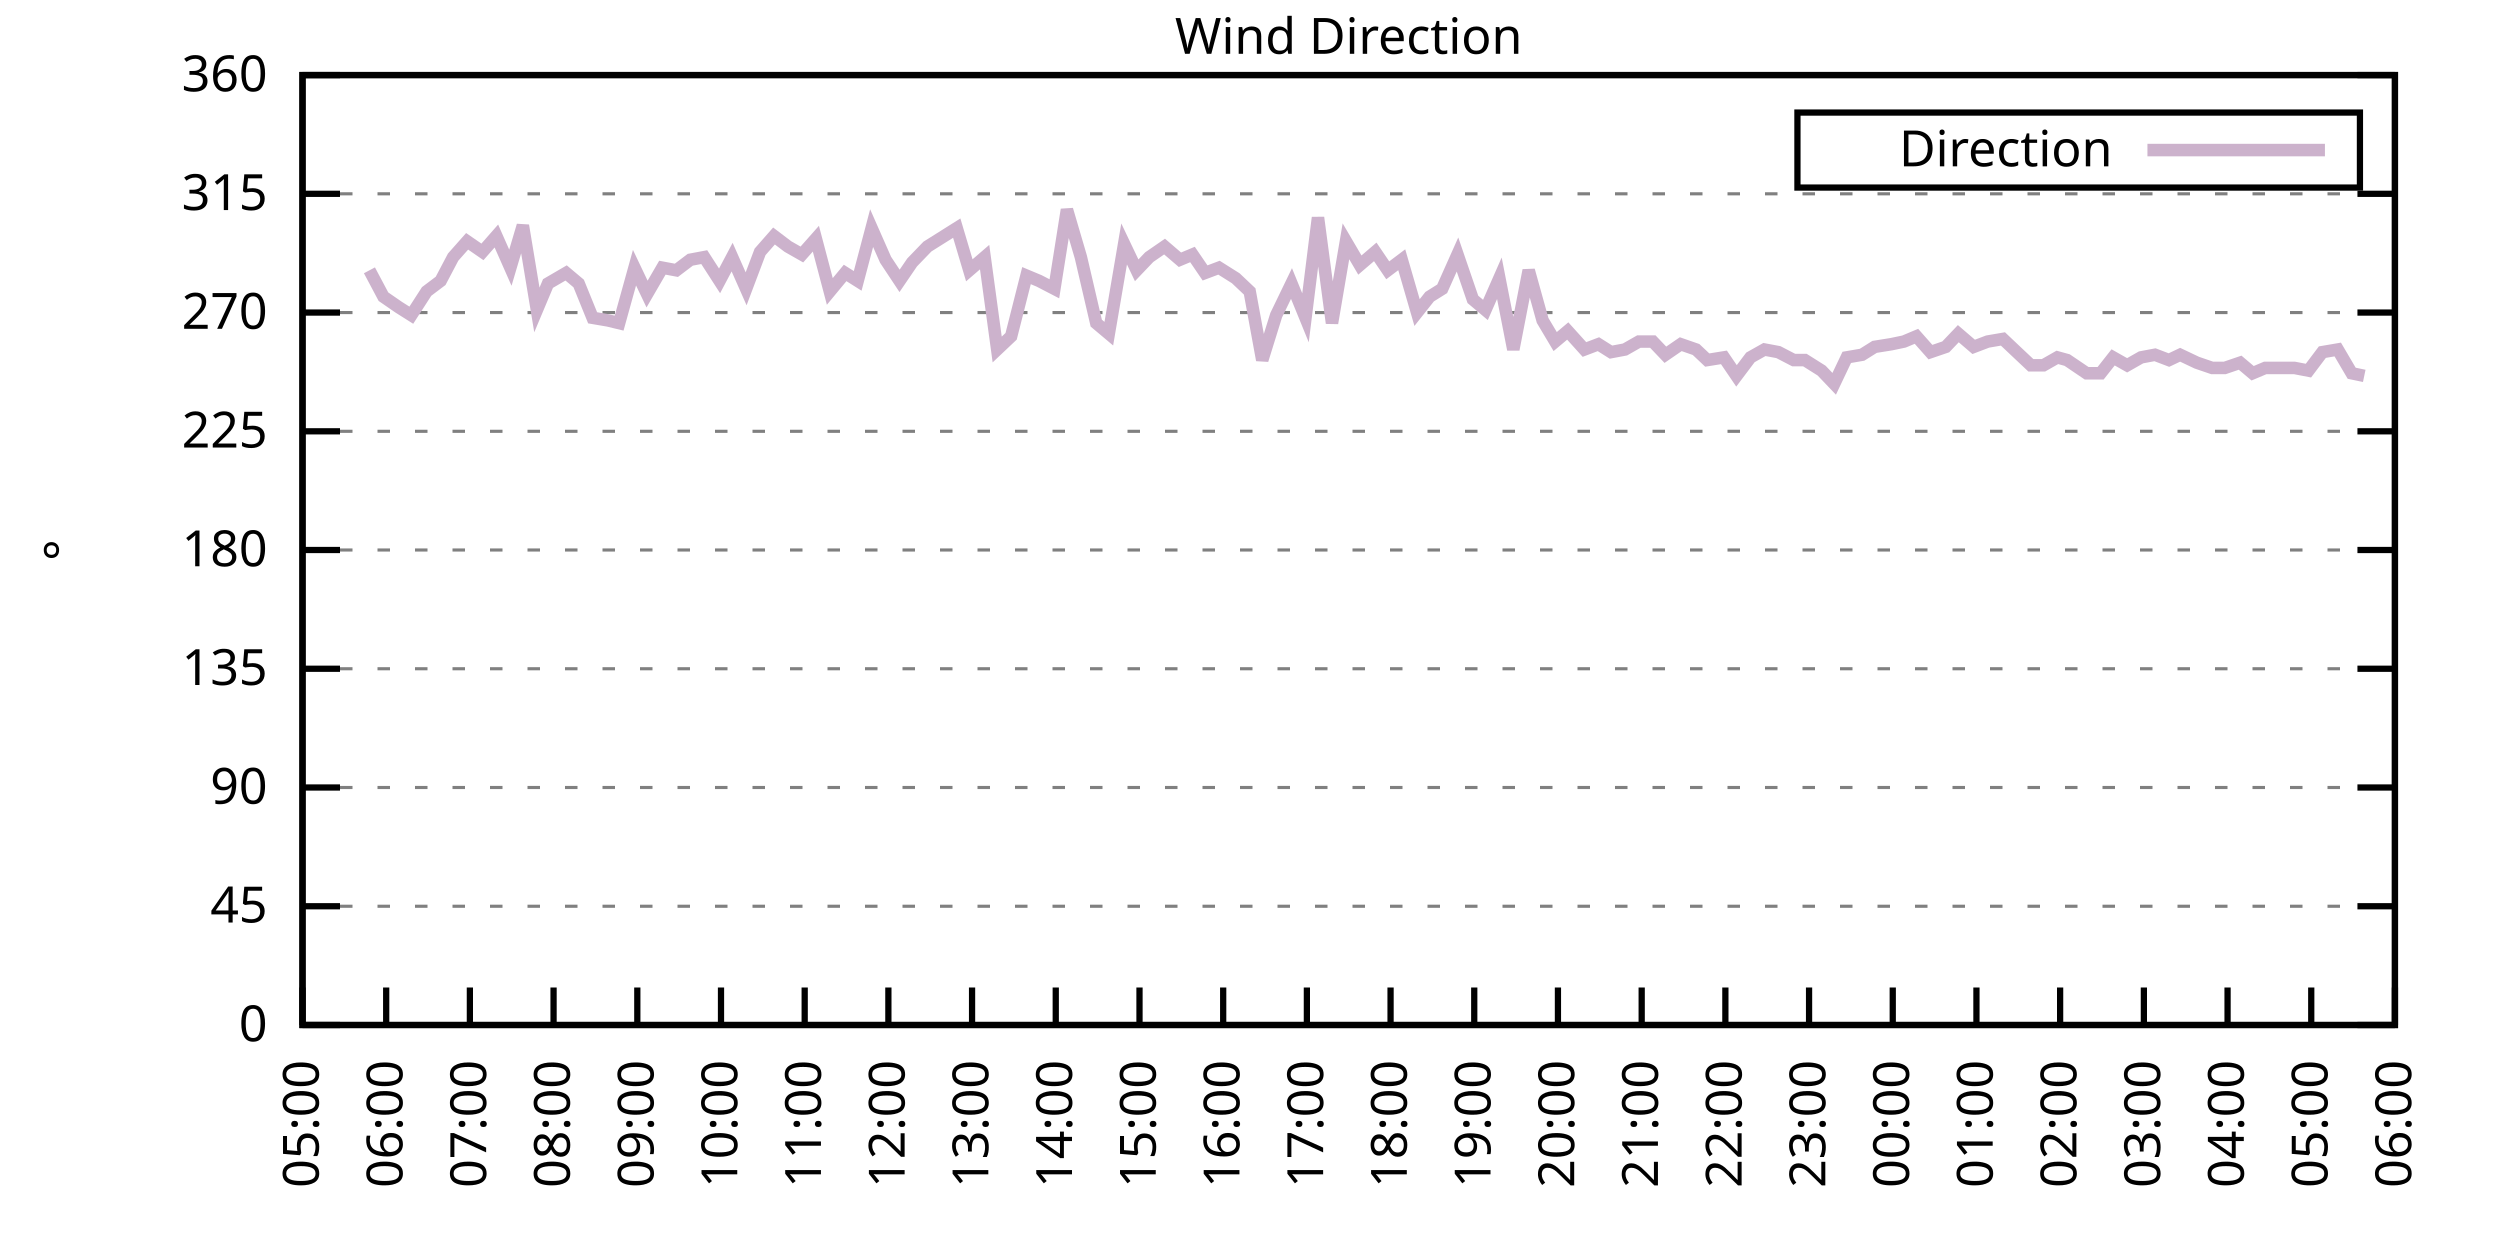
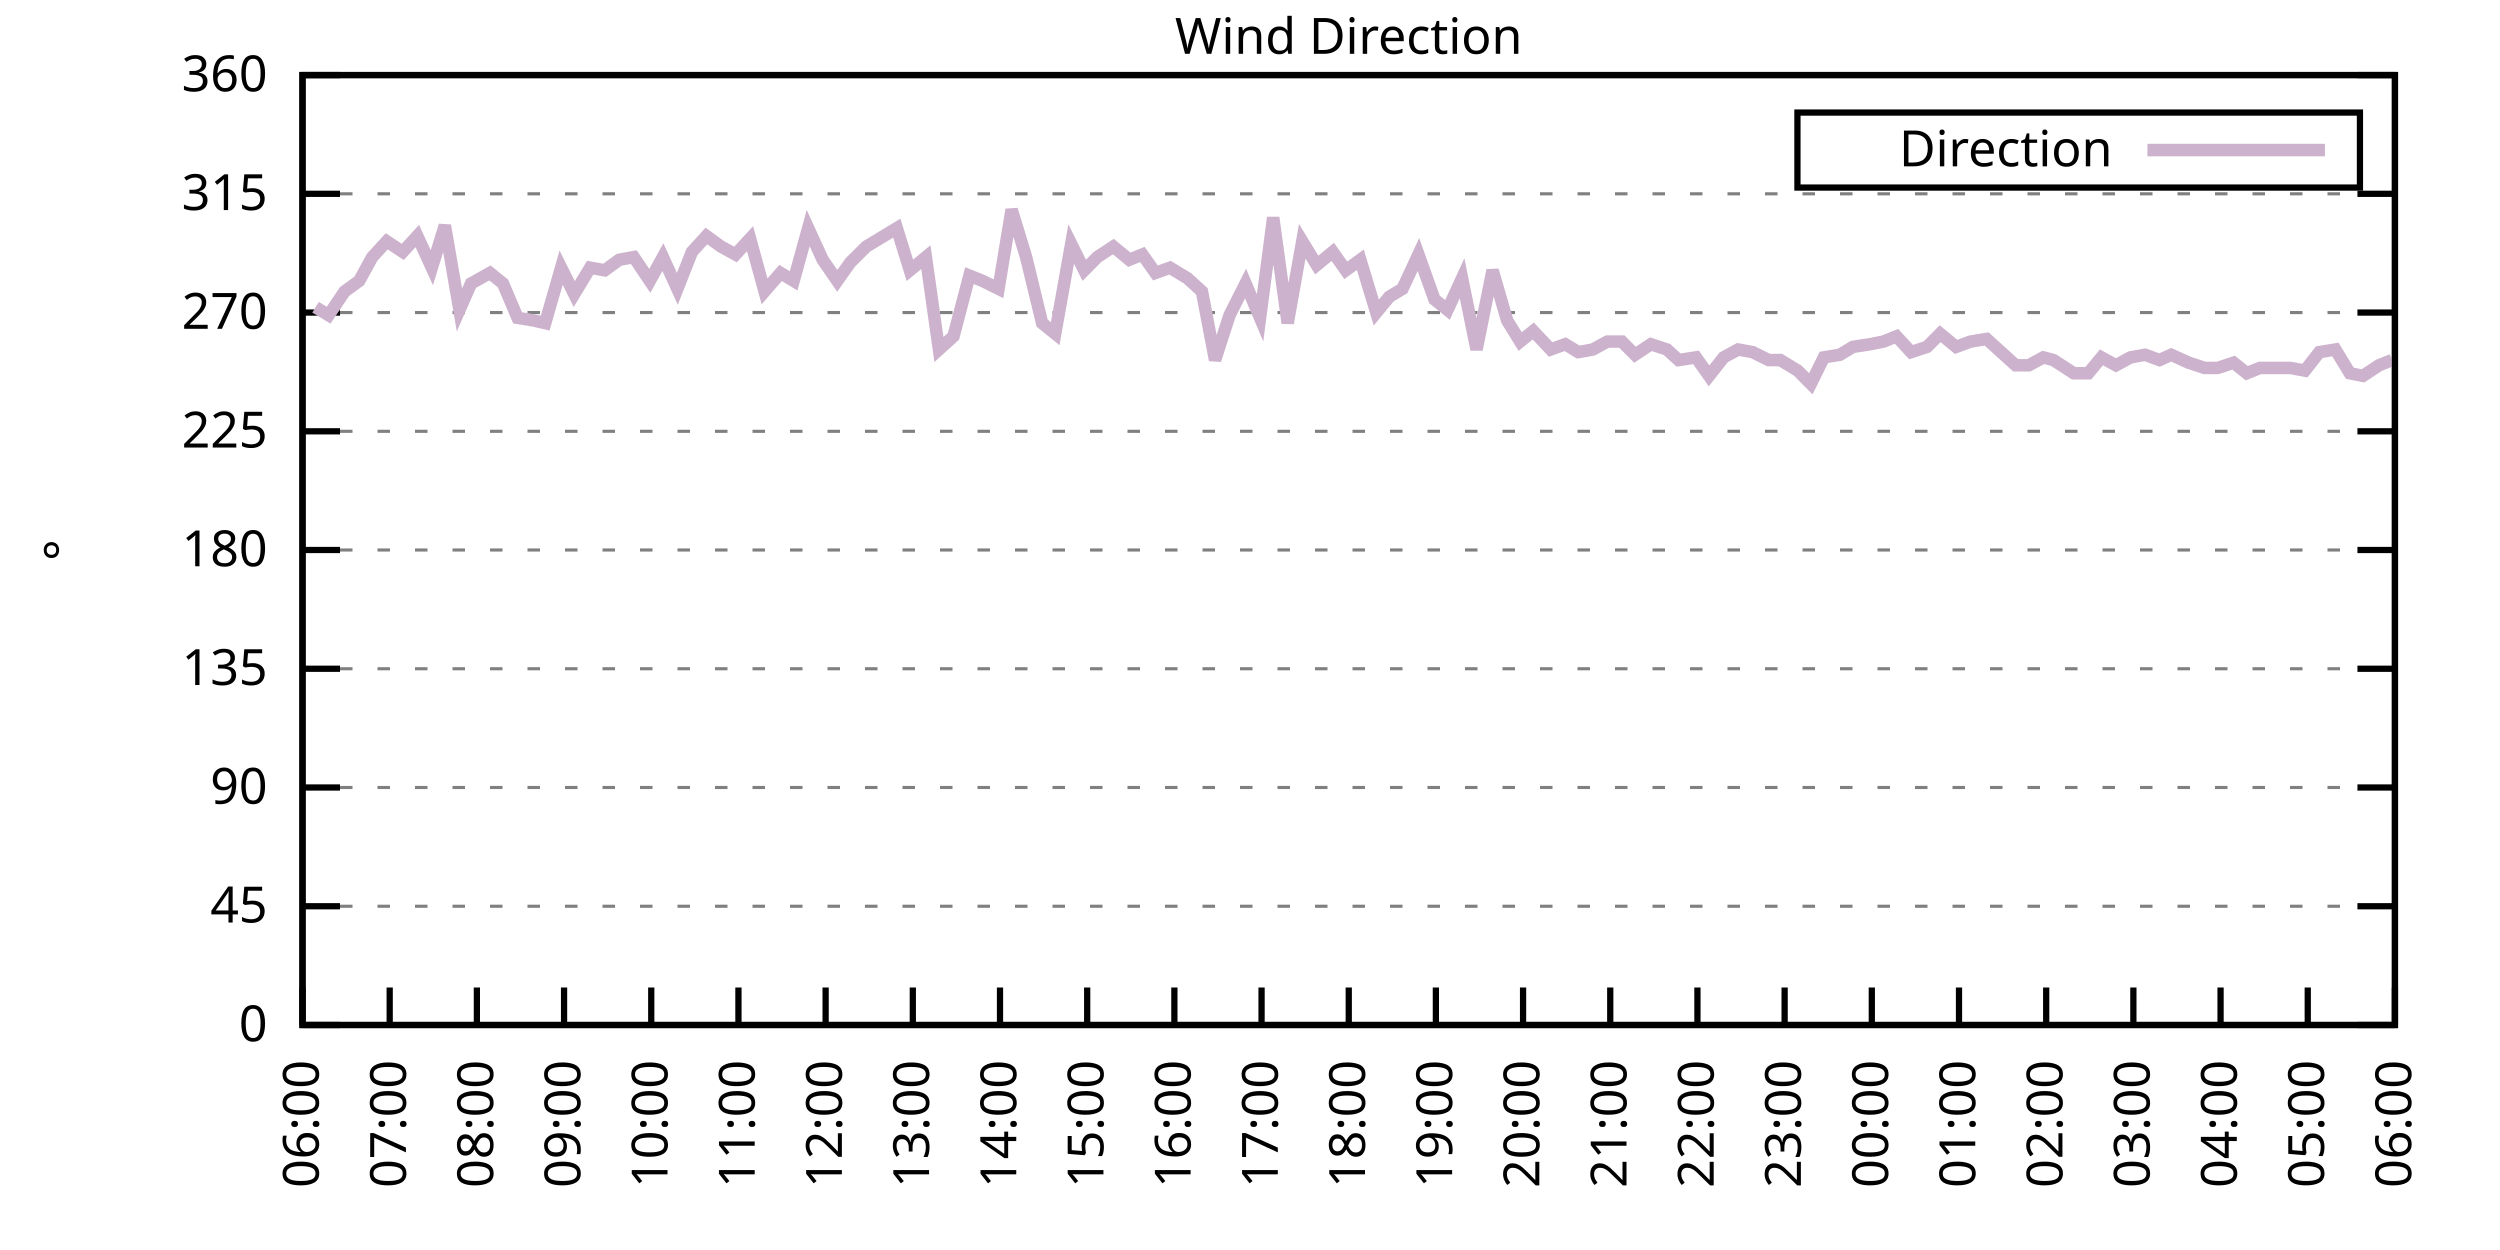
<svg xmlns="http://www.w3.org/2000/svg" xmlns:xlink="http://www.w3.org/1999/xlink" width="400" height="200" viewBox="0 0 400 200">
  <g id="gnuplot_canvas">
    <rect x="0" y="0" width="400" height="200" fill="none" />
    <defs>
      <circle id="gpDot" r="0.5" stroke-width="0.5" stroke="currentColor" />
      <path id="gpPt0" stroke-width="0.333" stroke="currentColor" d="M-1,0 h2 M0,-1 v2" />
      <path id="gpPt1" stroke-width="0.333" stroke="currentColor" d="M-1,-1 L1,1 M1,-1 L-1,1" />
      <path id="gpPt2" stroke-width="0.333" stroke="currentColor" d="M-1,0 L1,0 M0,-1 L0,1 M-1,-1 L1,1 M-1,1 L1,-1" />
      <rect id="gpPt3" stroke-width="0.333" stroke="currentColor" x="-1" y="-1" width="2" height="2" />
      <rect id="gpPt4" stroke-width="0.333" stroke="currentColor" fill="currentColor" x="-1" y="-1" width="2" height="2" />
      <circle id="gpPt5" stroke-width="0.333" stroke="currentColor" cx="0" cy="0" r="1" />
      <use xlink:href="#gpPt5" id="gpPt6" fill="currentColor" stroke="none" />
      <path id="gpPt7" stroke-width="0.333" stroke="currentColor" d="M0,-1.33 L-1.33,0.67 L1.33,0.67 z" />
      <use xlink:href="#gpPt7" id="gpPt8" fill="currentColor" stroke="none" />
      <use xlink:href="#gpPt7" id="gpPt9" stroke="currentColor" transform="rotate(180)" />
      <use xlink:href="#gpPt9" id="gpPt10" fill="currentColor" stroke="none" />
      <use xlink:href="#gpPt3" id="gpPt11" stroke="currentColor" transform="rotate(45)" />
      <use xlink:href="#gpPt11" id="gpPt12" fill="currentColor" stroke="none" />
      <path id="gpPt13" stroke-width="0.333" stroke="currentColor" d="M0,1.330 L1.265,0.411 L0.782,-1.067 L-0.782,-1.076 L-1.265,0.411 z" />
      <use xlink:href="#gpPt13" id="gpPt14" fill="currentColor" stroke="none" />
      <filter id="textbox" filterUnits="objectBoundingBox" x="0" y="0" height="1" width="1">
        <feFlood flood-color="white" flood-opacity="1" result="bgnd" />
        <feComposite in="SourceGraphic" in2="bgnd" operator="atop" />
      </filter>
      <filter id="greybox" filterUnits="objectBoundingBox" x="0" y="0" height="1" width="1">
        <feFlood flood-color="lightgrey" flood-opacity="1" result="grey" />
        <feComposite in="SourceGraphic" in2="grey" operator="atop" />
      </filter>
    </defs>
    <g fill="none" color="white" stroke="currentColor" stroke-width="1.00" stroke-linecap="butt" stroke-linejoin="miter">
</g>
    <g fill="none" color="black" stroke="currentColor" stroke-width="1.00" stroke-linecap="butt" stroke-linejoin="miter">
      <g stroke="none" shape-rendering="crispEdges">
        <polygon fill="rgb(255, 255, 255)" points="48.40,164.00 383.18,164.00 383.18,12.02 48.40,12.02 " />
      </g>
    </g>
    <g fill="none" color="black" stroke="currentColor" stroke-width="1.00" stroke-linecap="butt" stroke-linejoin="miter">
</g>
    <g fill="none" color="black" stroke="black" stroke-width="0.50" stroke-linecap="butt" stroke-linejoin="miter">
</g>
    <g fill="none" color="gray" stroke="currentColor" stroke-width="0.50" stroke-linecap="butt" stroke-linejoin="miter">
      <path stroke="gray" stroke-dasharray="2,4" class="gridline" d="M48.40,164.00 L383.19,164.00  " />
    </g>
    <g fill="none" color="gray" stroke="gray" stroke-width="1.00" stroke-linecap="butt" stroke-linejoin="miter">
</g>
    <g fill="none" color="black" stroke="currentColor" stroke-width="1.00" stroke-linecap="butt" stroke-linejoin="miter">
      <path stroke="black" d="M48.40,164.00 L54.40,164.00 M383.19,164.00 L377.19,164.00  " />
      <g transform="translate(42.80,166.60)" stroke="none" fill="black" font-family="Sans" font-size="8.00" text-anchor="end">
        <text>
          <tspan font-family="Sans"> 0</tspan>
        </text>
      </g>
    </g>
    <g fill="none" color="black" stroke="currentColor" stroke-width="1.00" stroke-linecap="butt" stroke-linejoin="miter">
</g>
    <g fill="none" color="black" stroke="black" stroke-width="0.50" stroke-linecap="butt" stroke-linejoin="miter">
</g>
    <g fill="none" color="gray" stroke="currentColor" stroke-width="0.50" stroke-linecap="butt" stroke-linejoin="miter">
      <path stroke="gray" stroke-dasharray="2,4" class="gridline" d="M48.40,145.00 L383.19,145.00  " />
    </g>
    <g fill="none" color="gray" stroke="gray" stroke-width="1.00" stroke-linecap="butt" stroke-linejoin="miter">
</g>
    <g fill="none" color="black" stroke="currentColor" stroke-width="1.00" stroke-linecap="butt" stroke-linejoin="miter">
      <path stroke="black" d="M48.40,145.00 L54.40,145.00 M383.19,145.00 L377.19,145.00  " />
      <g transform="translate(42.80,147.60)" stroke="none" fill="black" font-family="Sans" font-size="8.00" text-anchor="end">
        <text>
          <tspan font-family="Sans"> 45</tspan>
        </text>
      </g>
    </g>
    <g fill="none" color="black" stroke="currentColor" stroke-width="1.00" stroke-linecap="butt" stroke-linejoin="miter">
</g>
    <g fill="none" color="black" stroke="black" stroke-width="0.50" stroke-linecap="butt" stroke-linejoin="miter">
</g>
    <g fill="none" color="gray" stroke="currentColor" stroke-width="0.50" stroke-linecap="butt" stroke-linejoin="miter">
      <path stroke="gray" stroke-dasharray="2,4" class="gridline" d="M48.40,126.00 L383.19,126.00  " />
    </g>
    <g fill="none" color="gray" stroke="gray" stroke-width="1.00" stroke-linecap="butt" stroke-linejoin="miter">
</g>
    <g fill="none" color="black" stroke="currentColor" stroke-width="1.00" stroke-linecap="butt" stroke-linejoin="miter">
      <path stroke="black" d="M48.40,126.00 L54.40,126.00 M383.19,126.00 L377.19,126.00  " />
      <g transform="translate(42.80,128.60)" stroke="none" fill="black" font-family="Sans" font-size="8.00" text-anchor="end">
        <text>
          <tspan font-family="Sans"> 90</tspan>
        </text>
      </g>
    </g>
    <g fill="none" color="black" stroke="currentColor" stroke-width="1.00" stroke-linecap="butt" stroke-linejoin="miter">
</g>
    <g fill="none" color="black" stroke="black" stroke-width="0.50" stroke-linecap="butt" stroke-linejoin="miter">
</g>
    <g fill="none" color="gray" stroke="currentColor" stroke-width="0.50" stroke-linecap="butt" stroke-linejoin="miter">
      <path stroke="gray" stroke-dasharray="2,4" class="gridline" d="M48.40,107.00 L383.19,107.00  " />
    </g>
    <g fill="none" color="gray" stroke="gray" stroke-width="1.00" stroke-linecap="butt" stroke-linejoin="miter">
</g>
    <g fill="none" color="black" stroke="currentColor" stroke-width="1.00" stroke-linecap="butt" stroke-linejoin="miter">
      <path stroke="black" d="M48.40,107.00 L54.40,107.00 M383.19,107.00 L377.19,107.00  " />
      <g transform="translate(42.80,109.60)" stroke="none" fill="black" font-family="Sans" font-size="8.00" text-anchor="end">
        <text>
          <tspan font-family="Sans"> 135</tspan>
        </text>
      </g>
    </g>
    <g fill="none" color="black" stroke="currentColor" stroke-width="1.00" stroke-linecap="butt" stroke-linejoin="miter">
</g>
    <g fill="none" color="black" stroke="black" stroke-width="0.50" stroke-linecap="butt" stroke-linejoin="miter">
</g>
    <g fill="none" color="gray" stroke="currentColor" stroke-width="0.50" stroke-linecap="butt" stroke-linejoin="miter">
      <path stroke="gray" stroke-dasharray="2,4" class="gridline" d="M48.40,88.00 L383.19,88.00  " />
    </g>
    <g fill="none" color="gray" stroke="gray" stroke-width="1.00" stroke-linecap="butt" stroke-linejoin="miter">
</g>
    <g fill="none" color="black" stroke="currentColor" stroke-width="1.00" stroke-linecap="butt" stroke-linejoin="miter">
      <path stroke="black" d="M48.40,88.00 L54.40,88.00 M383.19,88.00 L377.19,88.00  " />
      <g transform="translate(42.80,90.60)" stroke="none" fill="black" font-family="Sans" font-size="8.00" text-anchor="end">
        <text>
          <tspan font-family="Sans"> 180</tspan>
        </text>
      </g>
    </g>
    <g fill="none" color="black" stroke="currentColor" stroke-width="1.00" stroke-linecap="butt" stroke-linejoin="miter">
</g>
    <g fill="none" color="black" stroke="black" stroke-width="0.50" stroke-linecap="butt" stroke-linejoin="miter">
</g>
    <g fill="none" color="gray" stroke="currentColor" stroke-width="0.50" stroke-linecap="butt" stroke-linejoin="miter">
      <path stroke="gray" stroke-dasharray="2,4" class="gridline" d="M48.40,69.01 L383.19,69.01  " />
    </g>
    <g fill="none" color="gray" stroke="gray" stroke-width="1.00" stroke-linecap="butt" stroke-linejoin="miter">
</g>
    <g fill="none" color="black" stroke="currentColor" stroke-width="1.00" stroke-linecap="butt" stroke-linejoin="miter">
      <path stroke="black" d="M48.40,69.01 L54.40,69.01 M383.19,69.01 L377.19,69.01  " />
      <g transform="translate(42.80,71.61)" stroke="none" fill="black" font-family="Sans" font-size="8.00" text-anchor="end">
        <text>
          <tspan font-family="Sans"> 225</tspan>
        </text>
      </g>
    </g>
    <g fill="none" color="black" stroke="currentColor" stroke-width="1.00" stroke-linecap="butt" stroke-linejoin="miter">
</g>
    <g fill="none" color="black" stroke="black" stroke-width="0.50" stroke-linecap="butt" stroke-linejoin="miter">
</g>
    <g fill="none" color="gray" stroke="currentColor" stroke-width="0.50" stroke-linecap="butt" stroke-linejoin="miter">
      <path stroke="gray" stroke-dasharray="2,4" class="gridline" d="M48.40,50.01 L383.19,50.01  " />
    </g>
    <g fill="none" color="gray" stroke="gray" stroke-width="1.00" stroke-linecap="butt" stroke-linejoin="miter">
</g>
    <g fill="none" color="black" stroke="currentColor" stroke-width="1.00" stroke-linecap="butt" stroke-linejoin="miter">
      <path stroke="black" d="M48.40,50.01 L54.40,50.01 M383.19,50.01 L377.19,50.01  " />
      <g transform="translate(42.80,52.61)" stroke="none" fill="black" font-family="Sans" font-size="8.00" text-anchor="end">
        <text>
          <tspan font-family="Sans"> 270</tspan>
        </text>
      </g>
    </g>
    <g fill="none" color="black" stroke="currentColor" stroke-width="1.00" stroke-linecap="butt" stroke-linejoin="miter">
</g>
    <g fill="none" color="black" stroke="black" stroke-width="0.50" stroke-linecap="butt" stroke-linejoin="miter">
</g>
    <g fill="none" color="gray" stroke="currentColor" stroke-width="0.50" stroke-linecap="butt" stroke-linejoin="miter">
      <path stroke="gray" stroke-dasharray="2,4" class="gridline" d="M48.40,31.01 L383.19,31.01  " />
    </g>
    <g fill="none" color="gray" stroke="gray" stroke-width="1.00" stroke-linecap="butt" stroke-linejoin="miter">
</g>
    <g fill="none" color="black" stroke="currentColor" stroke-width="1.00" stroke-linecap="butt" stroke-linejoin="miter">
      <path stroke="black" d="M48.40,31.01 L54.40,31.01 M383.19,31.01 L377.19,31.01  " />
      <g transform="translate(42.80,33.61)" stroke="none" fill="black" font-family="Sans" font-size="8.00" text-anchor="end">
        <text>
          <tspan font-family="Sans"> 315</tspan>
        </text>
      </g>
    </g>
    <g fill="none" color="black" stroke="currentColor" stroke-width="1.00" stroke-linecap="butt" stroke-linejoin="miter">
</g>
    <g fill="none" color="black" stroke="black" stroke-width="0.50" stroke-linecap="butt" stroke-linejoin="miter">
</g>
    <g fill="none" color="gray" stroke="currentColor" stroke-width="0.50" stroke-linecap="butt" stroke-linejoin="miter">
      <path stroke="gray" stroke-dasharray="2,4" class="gridline" d="M48.40,12.01 L383.19,12.01  " />
    </g>
    <g fill="none" color="gray" stroke="gray" stroke-width="1.00" stroke-linecap="butt" stroke-linejoin="miter">
</g>
    <g fill="none" color="black" stroke="currentColor" stroke-width="1.00" stroke-linecap="butt" stroke-linejoin="miter">
      <path stroke="black" d="M48.40,12.01 L54.40,12.01 M383.19,12.01 L377.19,12.01  " />
      <g transform="translate(42.80,14.61)" stroke="none" fill="black" font-family="Sans" font-size="8.00" text-anchor="end">
        <text>
          <tspan font-family="Sans"> 360</tspan>
        </text>
      </g>
    </g>
    <g fill="none" color="black" stroke="currentColor" stroke-width="1.00" stroke-linecap="butt" stroke-linejoin="miter">
      <path stroke="black" d="M48.40,164.00 L48.40,158.00  " />
      <g transform="translate(51.00,169.60) rotate(270.00)" stroke="none" fill="black" font-family="Sans" font-size="8.00" text-anchor="end">
        <text>
-           <tspan font-family="Sans">05:00</tspan>
-         </text>
-       </g>
-     </g>
-     <g fill="none" color="black" stroke="currentColor" stroke-width="1.00" stroke-linecap="butt" stroke-linejoin="miter">
-       <path stroke="black" d="M61.79,164.00 L61.79,158.00  " />
-       <g transform="translate(64.39,169.60) rotate(270.00)" stroke="none" fill="black" font-family="Sans" font-size="8.00" text-anchor="end">
-         <text>
          <tspan font-family="Sans">06:00</tspan>
        </text>
      </g>
    </g>
    <g fill="none" color="black" stroke="currentColor" stroke-width="1.00" stroke-linecap="butt" stroke-linejoin="miter">
-       <path stroke="black" d="M75.18,164.00 L75.18,158.00  " />
-       <g transform="translate(77.78,169.60) rotate(270.00)" stroke="none" fill="black" font-family="Sans" font-size="8.00" text-anchor="end">
+       <path stroke="black" d="M62.35,164.00 L62.35,158.00  " />
+       <g transform="translate(64.95,169.60) rotate(270.00)" stroke="none" fill="black" font-family="Sans" font-size="8.00" text-anchor="end">
        <text>
          <tspan font-family="Sans">07:00</tspan>
        </text>
      </g>
    </g>
    <g fill="none" color="black" stroke="currentColor" stroke-width="1.00" stroke-linecap="butt" stroke-linejoin="miter">
-       <path stroke="black" d="M88.57,164.00 L88.57,158.00  " />
-       <g transform="translate(91.17,169.60) rotate(270.00)" stroke="none" fill="black" font-family="Sans" font-size="8.00" text-anchor="end">
+       <path stroke="black" d="M76.30,164.00 L76.30,158.00  " />
+       <g transform="translate(78.90,169.60) rotate(270.00)" stroke="none" fill="black" font-family="Sans" font-size="8.00" text-anchor="end">
        <text>
          <tspan font-family="Sans">08:00</tspan>
        </text>
      </g>
    </g>
    <g fill="none" color="black" stroke="currentColor" stroke-width="1.00" stroke-linecap="butt" stroke-linejoin="miter">
-       <path stroke="black" d="M101.97,164.00 L101.97,158.00  " />
-       <g transform="translate(104.57,169.60) rotate(270.00)" stroke="none" fill="black" font-family="Sans" font-size="8.00" text-anchor="end">
+       <path stroke="black" d="M90.25,164.00 L90.25,158.00  " />
+       <g transform="translate(92.85,169.60) rotate(270.00)" stroke="none" fill="black" font-family="Sans" font-size="8.00" text-anchor="end">
        <text>
          <tspan font-family="Sans">09:00</tspan>
        </text>
      </g>
    </g>
    <g fill="none" color="black" stroke="currentColor" stroke-width="1.00" stroke-linecap="butt" stroke-linejoin="miter">
-       <path stroke="black" d="M115.36,164.00 L115.36,158.00  " />
-       <g transform="translate(117.96,169.60) rotate(270.00)" stroke="none" fill="black" font-family="Sans" font-size="8.00" text-anchor="end">
+       <path stroke="black" d="M104.20,164.00 L104.20,158.00  " />
+       <g transform="translate(106.80,169.60) rotate(270.00)" stroke="none" fill="black" font-family="Sans" font-size="8.00" text-anchor="end">
        <text>
          <tspan font-family="Sans">10:00</tspan>
        </text>
      </g>
    </g>
    <g fill="none" color="black" stroke="currentColor" stroke-width="1.00" stroke-linecap="butt" stroke-linejoin="miter">
-       <path stroke="black" d="M128.75,164.00 L128.75,158.00  " />
-       <g transform="translate(131.35,169.60) rotate(270.00)" stroke="none" fill="black" font-family="Sans" font-size="8.00" text-anchor="end">
+       <path stroke="black" d="M118.15,164.00 L118.15,158.00  " />
+       <g transform="translate(120.75,169.60) rotate(270.00)" stroke="none" fill="black" font-family="Sans" font-size="8.00" text-anchor="end">
        <text>
          <tspan font-family="Sans">11:00</tspan>
        </text>
      </g>
    </g>
    <g fill="none" color="black" stroke="currentColor" stroke-width="1.00" stroke-linecap="butt" stroke-linejoin="miter">
-       <path stroke="black" d="M142.14,164.00 L142.14,158.00  " />
-       <g transform="translate(144.74,169.60) rotate(270.00)" stroke="none" fill="black" font-family="Sans" font-size="8.00" text-anchor="end">
+       <path stroke="black" d="M132.10,164.00 L132.10,158.00  " />
+       <g transform="translate(134.70,169.60) rotate(270.00)" stroke="none" fill="black" font-family="Sans" font-size="8.00" text-anchor="end">
        <text>
          <tspan font-family="Sans">12:00</tspan>
        </text>
      </g>
    </g>
    <g fill="none" color="black" stroke="currentColor" stroke-width="1.00" stroke-linecap="butt" stroke-linejoin="miter">
-       <path stroke="black" d="M155.53,164.00 L155.53,158.00  " />
-       <g transform="translate(158.13,169.60) rotate(270.00)" stroke="none" fill="black" font-family="Sans" font-size="8.00" text-anchor="end">
+       <path stroke="black" d="M146.05,164.00 L146.05,158.00  " />
+       <g transform="translate(148.65,169.60) rotate(270.00)" stroke="none" fill="black" font-family="Sans" font-size="8.00" text-anchor="end">
        <text>
          <tspan font-family="Sans">13:00</tspan>
        </text>
      </g>
    </g>
    <g fill="none" color="black" stroke="currentColor" stroke-width="1.00" stroke-linecap="butt" stroke-linejoin="miter">
-       <path stroke="black" d="M168.92,164.00 L168.92,158.00  " />
-       <g transform="translate(171.52,169.60) rotate(270.00)" stroke="none" fill="black" font-family="Sans" font-size="8.00" text-anchor="end">
+       <path stroke="black" d="M160.00,164.00 L160.00,158.00  " />
+       <g transform="translate(162.60,169.60) rotate(270.00)" stroke="none" fill="black" font-family="Sans" font-size="8.00" text-anchor="end">
        <text>
          <tspan font-family="Sans">14:00</tspan>
        </text>
      </g>
    </g>
    <g fill="none" color="black" stroke="currentColor" stroke-width="1.00" stroke-linecap="butt" stroke-linejoin="miter">
-       <path stroke="black" d="M182.32,164.00 L182.32,158.00  " />
-       <g transform="translate(184.92,169.60) rotate(270.00)" stroke="none" fill="black" font-family="Sans" font-size="8.00" text-anchor="end">
+       <path stroke="black" d="M173.95,164.00 L173.95,158.00  " />
+       <g transform="translate(176.55,169.60) rotate(270.00)" stroke="none" fill="black" font-family="Sans" font-size="8.00" text-anchor="end">
        <text>
          <tspan font-family="Sans">15:00</tspan>
        </text>
      </g>
    </g>
    <g fill="none" color="black" stroke="currentColor" stroke-width="1.00" stroke-linecap="butt" stroke-linejoin="miter">
-       <path stroke="black" d="M195.71,164.00 L195.71,158.00  " />
-       <g transform="translate(198.31,169.60) rotate(270.00)" stroke="none" fill="black" font-family="Sans" font-size="8.00" text-anchor="end">
+       <path stroke="black" d="M187.90,164.00 L187.90,158.00  " />
+       <g transform="translate(190.50,169.60) rotate(270.00)" stroke="none" fill="black" font-family="Sans" font-size="8.00" text-anchor="end">
        <text>
          <tspan font-family="Sans">16:00</tspan>
        </text>
      </g>
    </g>
    <g fill="none" color="black" stroke="currentColor" stroke-width="1.00" stroke-linecap="butt" stroke-linejoin="miter">
-       <path stroke="black" d="M209.10,164.00 L209.10,158.00  " />
-       <g transform="translate(211.70,169.60) rotate(270.00)" stroke="none" fill="black" font-family="Sans" font-size="8.00" text-anchor="end">
+       <path stroke="black" d="M201.85,164.00 L201.85,158.00  " />
+       <g transform="translate(204.45,169.60) rotate(270.00)" stroke="none" fill="black" font-family="Sans" font-size="8.00" text-anchor="end">
        <text>
          <tspan font-family="Sans">17:00</tspan>
        </text>
      </g>
    </g>
    <g fill="none" color="black" stroke="currentColor" stroke-width="1.00" stroke-linecap="butt" stroke-linejoin="miter">
-       <path stroke="black" d="M222.49,164.00 L222.49,158.00  " />
-       <g transform="translate(225.09,169.60) rotate(270.00)" stroke="none" fill="black" font-family="Sans" font-size="8.00" text-anchor="end">
+       <path stroke="black" d="M215.80,164.00 L215.80,158.00  " />
+       <g transform="translate(218.40,169.60) rotate(270.00)" stroke="none" fill="black" font-family="Sans" font-size="8.00" text-anchor="end">
        <text>
          <tspan font-family="Sans">18:00</tspan>
        </text>
      </g>
    </g>
    <g fill="none" color="black" stroke="currentColor" stroke-width="1.00" stroke-linecap="butt" stroke-linejoin="miter">
-       <path stroke="black" d="M235.88,164.00 L235.88,158.00  " />
-       <g transform="translate(238.48,169.60) rotate(270.00)" stroke="none" fill="black" font-family="Sans" font-size="8.00" text-anchor="end">
+       <path stroke="black" d="M229.74,164.00 L229.74,158.00  " />
+       <g transform="translate(232.34,169.60) rotate(270.00)" stroke="none" fill="black" font-family="Sans" font-size="8.00" text-anchor="end">
        <text>
          <tspan font-family="Sans">19:00</tspan>
        </text>
      </g>
    </g>
    <g fill="none" color="black" stroke="currentColor" stroke-width="1.00" stroke-linecap="butt" stroke-linejoin="miter">
-       <path stroke="black" d="M249.27,164.00 L249.27,158.00  " />
-       <g transform="translate(251.87,169.60) rotate(270.00)" stroke="none" fill="black" font-family="Sans" font-size="8.00" text-anchor="end">
+       <path stroke="black" d="M243.69,164.00 L243.69,158.00  " />
+       <g transform="translate(246.29,169.60) rotate(270.00)" stroke="none" fill="black" font-family="Sans" font-size="8.00" text-anchor="end">
        <text>
          <tspan font-family="Sans">20:00</tspan>
        </text>
      </g>
    </g>
    <g fill="none" color="black" stroke="currentColor" stroke-width="1.00" stroke-linecap="butt" stroke-linejoin="miter">
-       <path stroke="black" d="M262.67,164.00 L262.67,158.00  " />
-       <g transform="translate(265.27,169.60) rotate(270.00)" stroke="none" fill="black" font-family="Sans" font-size="8.00" text-anchor="end">
+       <path stroke="black" d="M257.64,164.00 L257.64,158.00  " />
+       <g transform="translate(260.24,169.60) rotate(270.00)" stroke="none" fill="black" font-family="Sans" font-size="8.00" text-anchor="end">
        <text>
          <tspan font-family="Sans">21:00</tspan>
        </text>
      </g>
    </g>
    <g fill="none" color="black" stroke="currentColor" stroke-width="1.00" stroke-linecap="butt" stroke-linejoin="miter">
-       <path stroke="black" d="M276.06,164.00 L276.06,158.00  " />
-       <g transform="translate(278.66,169.60) rotate(270.00)" stroke="none" fill="black" font-family="Sans" font-size="8.00" text-anchor="end">
+       <path stroke="black" d="M271.59,164.00 L271.59,158.00  " />
+       <g transform="translate(274.19,169.60) rotate(270.00)" stroke="none" fill="black" font-family="Sans" font-size="8.00" text-anchor="end">
        <text>
          <tspan font-family="Sans">22:00</tspan>
        </text>
      </g>
    </g>
    <g fill="none" color="black" stroke="currentColor" stroke-width="1.00" stroke-linecap="butt" stroke-linejoin="miter">
-       <path stroke="black" d="M289.45,164.00 L289.45,158.00  " />
-       <g transform="translate(292.05,169.60) rotate(270.00)" stroke="none" fill="black" font-family="Sans" font-size="8.00" text-anchor="end">
+       <path stroke="black" d="M285.54,164.00 L285.54,158.00  " />
+       <g transform="translate(288.14,169.60) rotate(270.00)" stroke="none" fill="black" font-family="Sans" font-size="8.00" text-anchor="end">
        <text>
          <tspan font-family="Sans">23:00</tspan>
        </text>
      </g>
    </g>
    <g fill="none" color="black" stroke="currentColor" stroke-width="1.00" stroke-linecap="butt" stroke-linejoin="miter">
-       <path stroke="black" d="M302.84,164.00 L302.84,158.00  " />
-       <g transform="translate(305.44,169.60) rotate(270.00)" stroke="none" fill="black" font-family="Sans" font-size="8.00" text-anchor="end">
+       <path stroke="black" d="M299.49,164.00 L299.49,158.00  " />
+       <g transform="translate(302.09,169.60) rotate(270.00)" stroke="none" fill="black" font-family="Sans" font-size="8.00" text-anchor="end">
        <text>
          <tspan font-family="Sans">00:00</tspan>
        </text>
      </g>
    </g>
    <g fill="none" color="black" stroke="currentColor" stroke-width="1.00" stroke-linecap="butt" stroke-linejoin="miter">
-       <path stroke="black" d="M316.23,164.00 L316.23,158.00  " />
-       <g transform="translate(318.83,169.60) rotate(270.00)" stroke="none" fill="black" font-family="Sans" font-size="8.00" text-anchor="end">
+       <path stroke="black" d="M313.44,164.00 L313.44,158.00  " />
+       <g transform="translate(316.04,169.60) rotate(270.00)" stroke="none" fill="black" font-family="Sans" font-size="8.00" text-anchor="end">
        <text>
          <tspan font-family="Sans">01:00</tspan>
        </text>
      </g>
    </g>
    <g fill="none" color="black" stroke="currentColor" stroke-width="1.00" stroke-linecap="butt" stroke-linejoin="miter">
-       <path stroke="black" d="M329.62,164.00 L329.62,158.00  " />
-       <g transform="translate(332.22,169.60) rotate(270.00)" stroke="none" fill="black" font-family="Sans" font-size="8.00" text-anchor="end">
+       <path stroke="black" d="M327.39,164.00 L327.39,158.00  " />
+       <g transform="translate(329.99,169.60) rotate(270.00)" stroke="none" fill="black" font-family="Sans" font-size="8.00" text-anchor="end">
        <text>
          <tspan font-family="Sans">02:00</tspan>
        </text>
      </g>
    </g>
    <g fill="none" color="black" stroke="currentColor" stroke-width="1.00" stroke-linecap="butt" stroke-linejoin="miter">
-       <path stroke="black" d="M343.02,164.00 L343.02,158.00  " />
-       <g transform="translate(345.62,169.60) rotate(270.00)" stroke="none" fill="black" font-family="Sans" font-size="8.00" text-anchor="end">
+       <path stroke="black" d="M341.34,164.00 L341.34,158.00  " />
+       <g transform="translate(343.94,169.60) rotate(270.00)" stroke="none" fill="black" font-family="Sans" font-size="8.00" text-anchor="end">
        <text>
          <tspan font-family="Sans">03:00</tspan>
        </text>
      </g>
    </g>
    <g fill="none" color="black" stroke="currentColor" stroke-width="1.00" stroke-linecap="butt" stroke-linejoin="miter">
-       <path stroke="black" d="M356.41,164.00 L356.41,158.00  " />
-       <g transform="translate(359.01,169.60) rotate(270.00)" stroke="none" fill="black" font-family="Sans" font-size="8.00" text-anchor="end">
+       <path stroke="black" d="M355.29,164.00 L355.29,158.00  " />
+       <g transform="translate(357.89,169.60) rotate(270.00)" stroke="none" fill="black" font-family="Sans" font-size="8.00" text-anchor="end">
        <text>
          <tspan font-family="Sans">04:00</tspan>
        </text>
      </g>
    </g>
    <g fill="none" color="black" stroke="currentColor" stroke-width="1.00" stroke-linecap="butt" stroke-linejoin="miter">
-       <path stroke="black" d="M369.80,164.00 L369.80,158.00  " />
-       <g transform="translate(372.40,169.60) rotate(270.00)" stroke="none" fill="black" font-family="Sans" font-size="8.00" text-anchor="end">
+       <path stroke="black" d="M369.24,164.00 L369.24,158.00  " />
+       <g transform="translate(371.84,169.60) rotate(270.00)" stroke="none" fill="black" font-family="Sans" font-size="8.00" text-anchor="end">
        <text>
          <tspan font-family="Sans">05:00</tspan>
        </text>
      </g>
    </g>
    <g fill="none" color="black" stroke="currentColor" stroke-width="1.00" stroke-linecap="butt" stroke-linejoin="miter">
      <path stroke="black" d="M383.19,164.00 L383.19,158.00  " />
      <g transform="translate(385.79,169.60) rotate(270.00)" stroke="none" fill="black" font-family="Sans" font-size="8.00" text-anchor="end">
        <text>
          <tspan font-family="Sans">06:00</tspan>
        </text>
      </g>
    </g>
    <g fill="none" color="black" stroke="currentColor" stroke-width="1.00" stroke-linecap="butt" stroke-linejoin="miter">
</g>
    <g fill="none" color="black" stroke="currentColor" stroke-width="1.00" stroke-linecap="butt" stroke-linejoin="miter">
      <path stroke="black" d="M48.40,12.01 L48.40,164.00 L383.19,164.00 L383.19,12.01 L48.40,12.01 Z  " />
    </g>
    <g fill="none" color="black" stroke="currentColor" stroke-width="1.00" stroke-linecap="butt" stroke-linejoin="miter">
</g>
    <g fill="none" color="black" stroke="currentColor" stroke-width="1.00" stroke-linecap="butt" stroke-linejoin="miter">
      <path stroke="black" d="M287.59,30.01 L287.59,18.01 L377.59,18.01 L377.59,30.01 L287.59,30.01 Z  " />
    </g>
    <g id="Wind_direction_plot_1">
      <g fill="none" color="white" stroke="black" stroke-width="2.00" stroke-linecap="butt" stroke-linejoin="miter">
</g>
      <g fill="none" color="black" stroke="currentColor" stroke-width="2.00" stroke-linecap="butt" stroke-linejoin="miter">
        <g transform="translate(337.99,26.61)" stroke="none" fill="black" font-family="Sans" font-size="8.00" text-anchor="end">
          <text>
            <tspan font-family="Sans">Direction</tspan>
          </text>
        </g>
      </g>
      <g fill="none" color="black" stroke="currentColor" stroke-width="2.00" stroke-linecap="butt" stroke-linejoin="miter">
-         <path stroke="rgb(204, 178, 204)" d="M343.59,24.01 L371.99,24.01 M59.11,43.25 L61.35,47.47 L63.80,49.16 L65.81,50.43 L68.26,46.63 L70.50,44.94   L72.50,41.14 L74.74,38.61 L77.19,40.30 L79.42,37.76 L81.66,42.83 L83.66,36.08 L85.90,49.59 L87.68,45.36   L90.58,43.67 L92.59,45.36 L94.82,50.85 L97.28,51.27 L99.06,51.70 L101.52,42.83 L103.53,47.05 L105.98,42.83   L108.22,43.25 L110.45,41.56 L112.68,41.14 L115.13,44.94 L117.14,41.14 L119.38,46.21 L121.61,40.30 L123.84,37.76   L126.07,39.45 L128.30,40.72 L130.54,38.19 L132.77,46.63 L135.22,43.67 L137.23,44.94 L139.46,36.50 L141.69,41.56   L143.93,44.94 L145.94,41.99 L148.39,39.45 L153.08,36.50 L155.09,43.25 L157.54,41.14 L159.55,55.92 L161.78,53.81   L164.24,44.10 L166.25,44.94 L168.70,46.21 L170.71,33.54 L172.94,41.14 L175.40,51.70 L177.41,53.39 L179.86,39.03   L181.87,43.25 L183.88,41.14 L186.33,39.45 L188.79,41.56 L190.80,40.72 L192.81,43.67 L195.04,42.83 L197.72,44.52   L199.95,46.63 L201.96,57.61 L204.19,50.43 L206.64,45.36 L208.88,50.85 L210.88,34.81 L213.12,51.70 L215.35,38.61   L217.58,42.41 L220.04,40.30 L222.04,43.25 L224.28,41.56 L226.73,50.01 L228.74,47.47 L230.75,46.21 L233.20,40.72   L235.66,47.90 L237.67,49.59 L239.90,44.52 L242.13,55.92 L244.59,43.25 L246.82,51.27 L248.83,54.65 L250.84,52.96   L253.51,55.92 L255.75,55.07 L257.76,56.34 L259.99,55.92 L262.22,54.65 L264.45,54.65 L266.46,56.76 L268.92,55.07   L271.37,55.92 L273.16,57.61 L275.83,57.18 L277.84,60.14 L280.07,57.18 L282.31,55.92 L284.54,56.34 L286.99,57.61   L288.78,57.61 L291.46,59.30 L293.47,61.41 L295.48,57.18 L297.93,56.76 L299.94,55.50 L302.62,55.07 L304.63,54.65   L306.63,53.81 L308.87,56.34 L311.32,55.50 L313.33,53.39 L315.79,55.50 L318.02,54.65 L320.47,54.23 L322.70,56.34   L324.94,58.45 L326.95,58.45 L329.18,57.18 L330.74,57.61 L333.86,59.72 L336.10,59.72 L338.10,57.18 L340.34,58.45   L342.57,57.18 L344.80,56.76 L347.03,57.61 L348.82,56.76 L351.50,58.03 L353.95,58.87 L355.96,58.87 L358.42,58.03   L360.42,59.72 L362.43,58.87 L365.11,58.87 L367.12,58.87 L369.35,59.30 L371.58,56.34 L374.04,55.92 L376.27,59.72   L378.28,60.14  " />
+         <path stroke="rgb(204, 178, 204)" d="M343.59,24.01 L371.99,24.01 M50.49,49.16 L52.58,50.43 L55.14,46.63 L57.47,44.94 L59.56,41.14 L61.88,38.61   L64.44,40.30 L66.77,37.76 L69.09,42.83 L71.18,36.08 L73.51,49.59 L75.37,45.36 L78.39,43.67 L80.48,45.36   L82.81,50.85 L85.37,51.27 L87.23,51.70 L89.78,42.83 L91.88,47.05 L94.43,42.83 L96.76,43.25 L99.08,41.56   L101.41,41.14 L103.97,44.94 L106.06,41.14 L108.38,46.21 L110.71,40.30 L113.03,37.76 L115.36,39.45 L117.68,40.72   L120.01,38.19 L122.33,46.63 L124.89,43.67 L126.98,44.94 L129.31,36.50 L131.63,41.56 L133.96,44.94 L136.05,41.99   L138.61,39.45 L143.49,36.50 L145.58,43.25 L148.14,41.14 L150.23,55.92 L152.56,53.81 L155.11,44.10 L157.21,44.94   L159.76,46.21 L161.86,33.54 L164.18,41.14 L166.74,51.70 L168.83,53.39 L171.39,39.03 L173.48,43.25 L175.57,41.14   L178.13,39.45 L180.69,41.56 L182.78,40.72 L184.87,43.67 L187.20,42.83 L189.99,44.52 L192.31,46.63 L194.41,57.61   L196.73,50.43 L199.29,45.36 L201.61,50.85 L203.71,34.81 L206.03,51.70 L208.36,38.61 L210.68,42.41 L213.24,40.30   L215.33,43.25 L217.65,41.56 L220.21,50.01 L222.30,47.47 L224.40,46.21 L226.95,40.72 L229.51,47.90 L231.60,49.59   L233.93,44.52 L236.25,55.92 L238.81,43.25 L241.14,51.27 L243.23,54.65 L245.32,52.96 L248.11,55.92 L250.44,55.07   L252.53,56.34 L254.85,55.92 L257.18,54.65 L259.50,54.65 L261.60,56.76 L264.15,55.07 L266.71,55.92 L268.57,57.61   L271.36,57.18 L273.45,60.14 L275.78,57.18 L278.10,55.92 L280.43,56.34 L282.99,57.61 L284.85,57.61 L287.64,59.30   L289.73,61.41 L291.82,57.18 L294.38,56.76 L296.47,55.50 L299.26,55.07 L301.35,54.65 L303.44,53.81 L305.77,56.34   L308.33,55.50 L310.42,53.39 L312.98,55.50 L315.30,54.65 L317.86,54.23 L320.18,56.34 L322.51,58.45 L324.60,58.45   L326.93,57.18 L328.55,57.61 L331.81,59.72 L334.13,59.72 L336.23,57.18 L338.55,58.45 L340.88,57.18 L343.20,56.76   L345.53,57.61 L347.39,56.76 L350.18,58.03 L352.73,58.87 L354.83,58.87 L357.38,58.03 L359.48,59.72 L361.57,58.87   L364.36,58.87 L366.45,58.87 L368.78,59.30 L371.10,56.34 L373.66,55.92 L375.98,59.72 L378.08,60.14 L380.63,58.45   L382.73,57.61  " />
      </g>
    </g>
    <g fill="none" color="black" stroke="currentColor" stroke-width="2.00" stroke-linecap="butt" stroke-linejoin="miter">
</g>
    <g fill="none" color="black" stroke="black" stroke-width="1.00" stroke-linecap="butt" stroke-linejoin="miter">
</g>
    <g fill="none" color="black" stroke="currentColor" stroke-width="1.00" stroke-linecap="butt" stroke-linejoin="miter">
      <path stroke="black" d="M48.40,12.01 L48.40,164.00 L383.19,164.00 L383.19,12.01 L48.40,12.01 Z  " />
      <g transform="translate(12.80,88.01) rotate(270.00)" stroke="none" fill="black" font-family="Sans" font-size="8.00" text-anchor="middle">
        <text>
          <tspan font-family="Sans">°</tspan>
        </text>
      </g>
    </g>
    <g fill="none" color="black" stroke="currentColor" stroke-width="1.00" stroke-linecap="butt" stroke-linejoin="miter">
</g>
    <g fill="none" color="black" stroke="currentColor" stroke-width="1.00" stroke-linecap="butt" stroke-linejoin="miter">
      <g transform="translate(215.79,8.61)" stroke="none" fill="black" font-family="Sans" font-size="8.00" text-anchor="middle">
        <text>
          <tspan font-family="Sans">Wind Direction</tspan>
        </text>
      </g>
    </g>
    <g fill="none" color="black" stroke="currentColor" stroke-width="1.00" stroke-linecap="butt" stroke-linejoin="miter">
</g>
  </g>
</svg>
